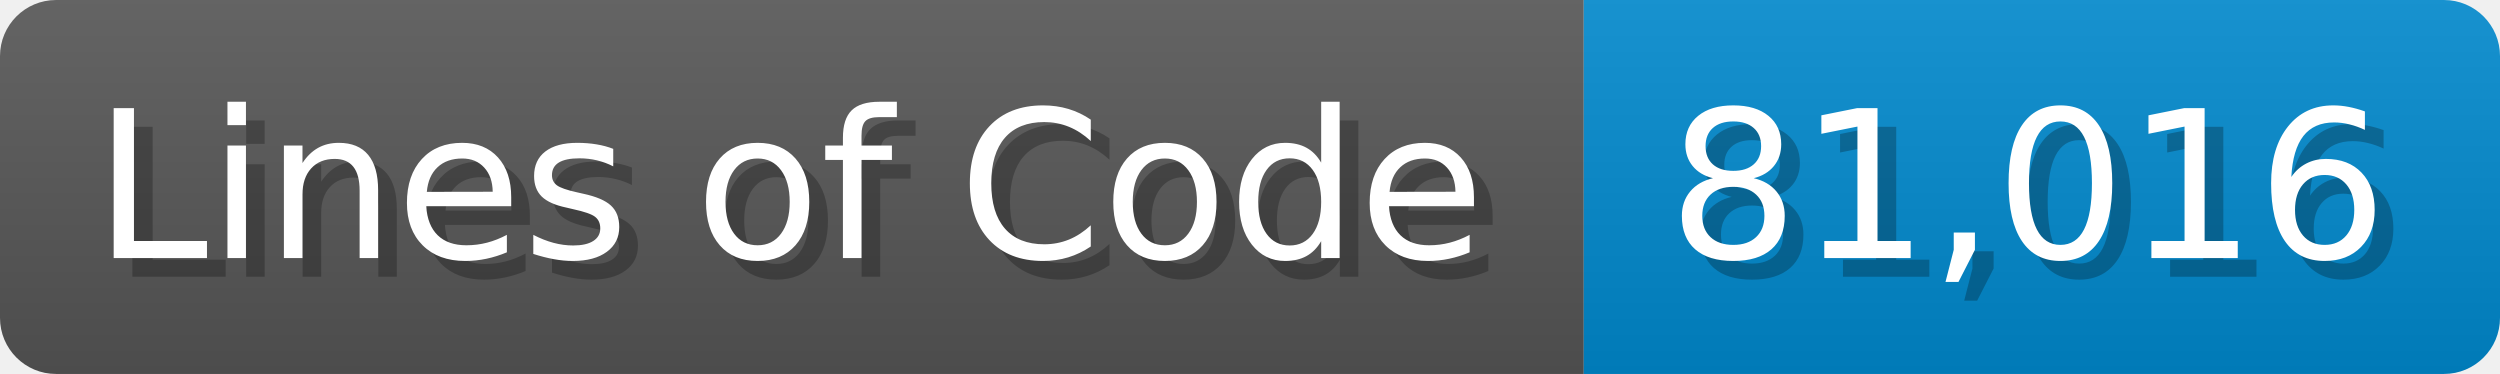
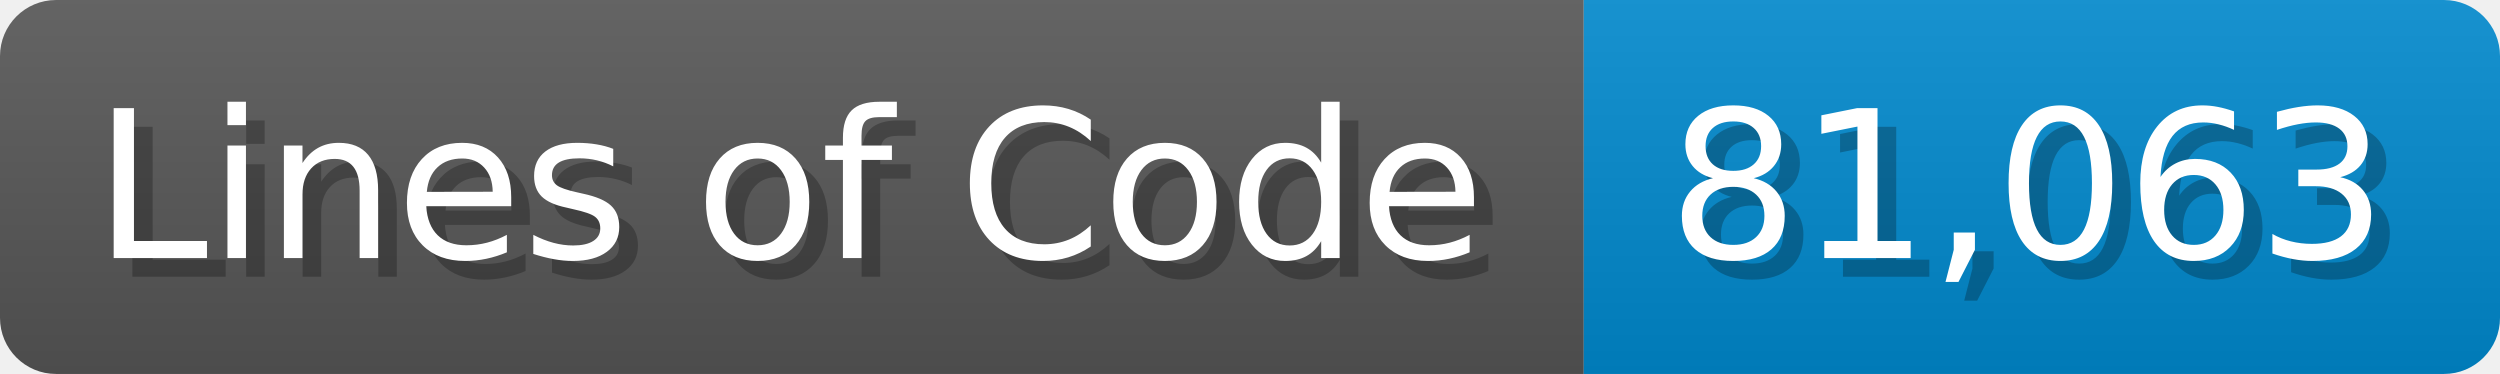
<svg xmlns="http://www.w3.org/2000/svg" width="133.7" height="20" viewBox="0 0 1337 200">
  <linearGradient id="a" x2="0" y2="100%">
    <stop offset="0" stop-opacity=".1" stop-color="#EEE" />
    <stop offset="1" stop-opacity=".1" />
  </linearGradient>
  <mask id="m">
    <rect width="1337" height="200" rx="30" fill="#FFF" />
  </mask>
  <g mask="url(#m)">
    <rect width="847" height="200" fill="#555" />
    <rect width="490" height="200" fill="#08C" x="847" />
    <rect width="1337" height="200" fill="url(#a)" />
  </g>
  <g fill="#fff" text-anchor="start" font-family="Verdana,DejaVu Sans,sans-serif" font-size="110">
    <text x="60" y="148" textLength="747" fill="#000" opacity="0.25">Lines of Code</text>
    <text x="50" y="138" textLength="747">Lines of Code</text>
-     <text x="902" y="148" textLength="390" fill="#000" opacity="0.25">81,016</text>
-     <text x="892" y="138" textLength="390">81,016</text>
+     <text x="902" y="148" textLength="390" fill="#000" opacity="0.25">81,063</text>
+     <text x="892" y="138" textLength="390">81,063</text>
  </g>
</svg>
